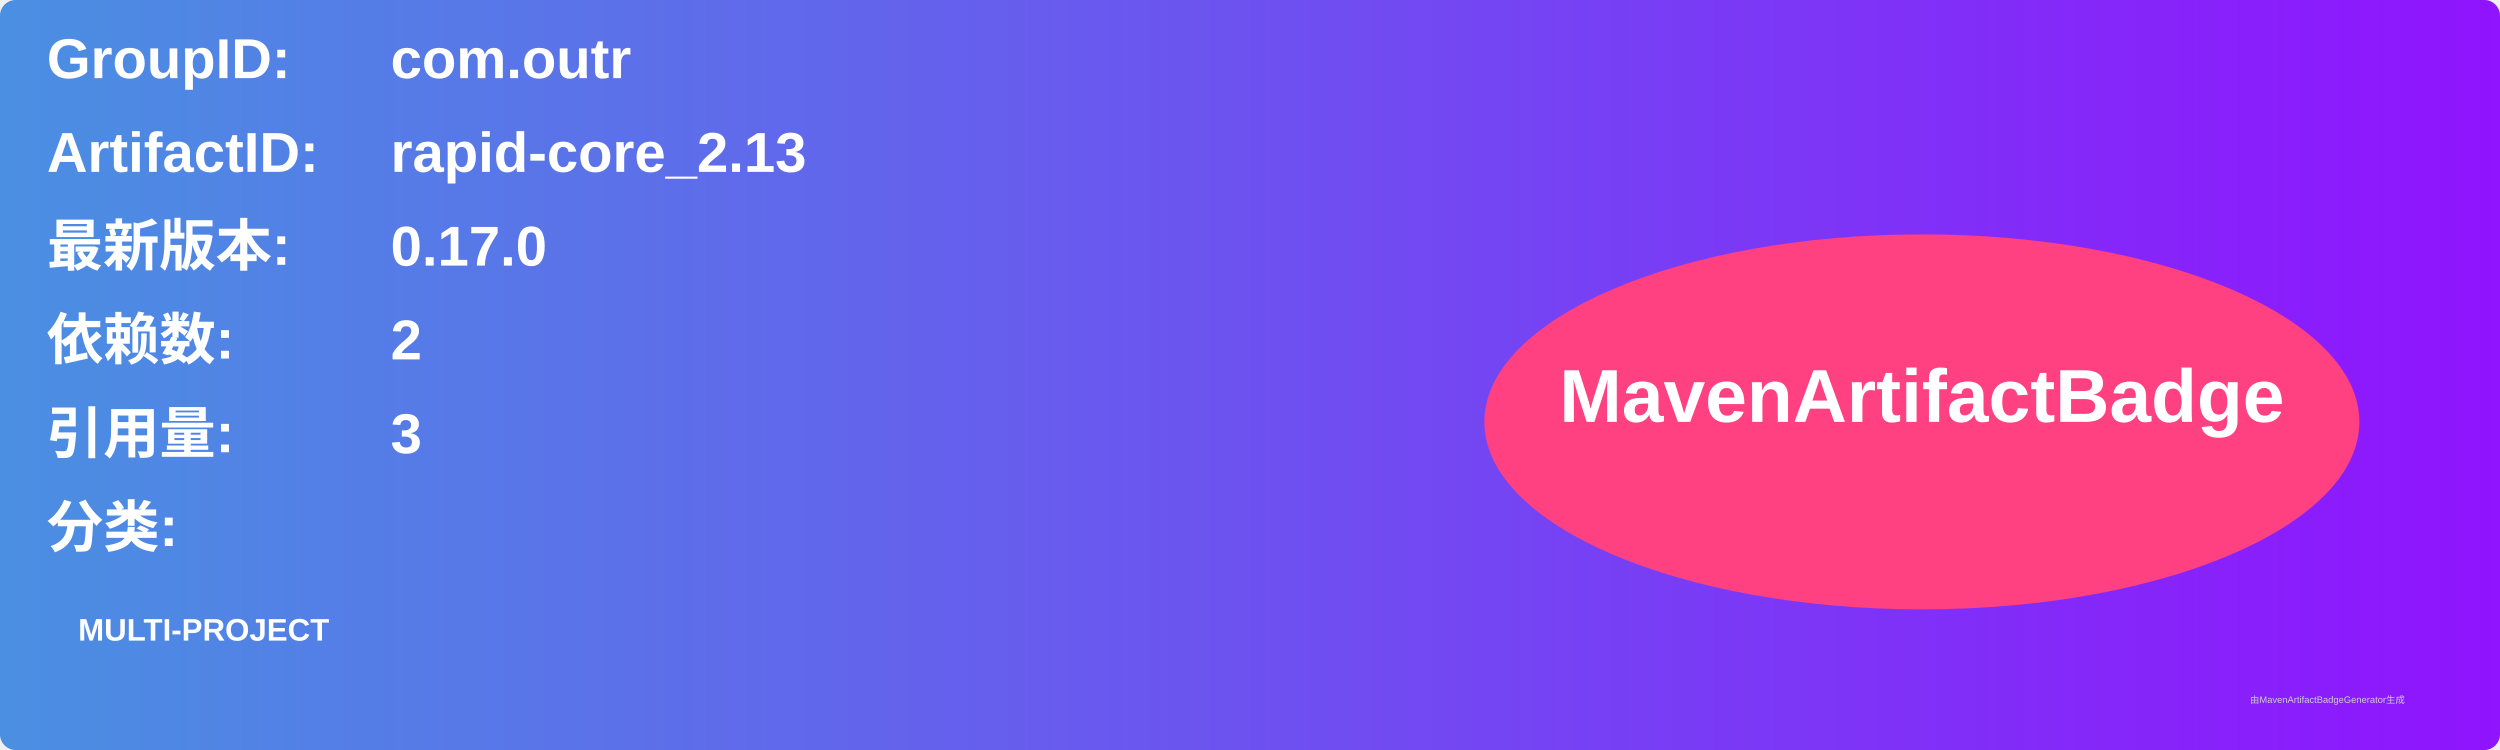
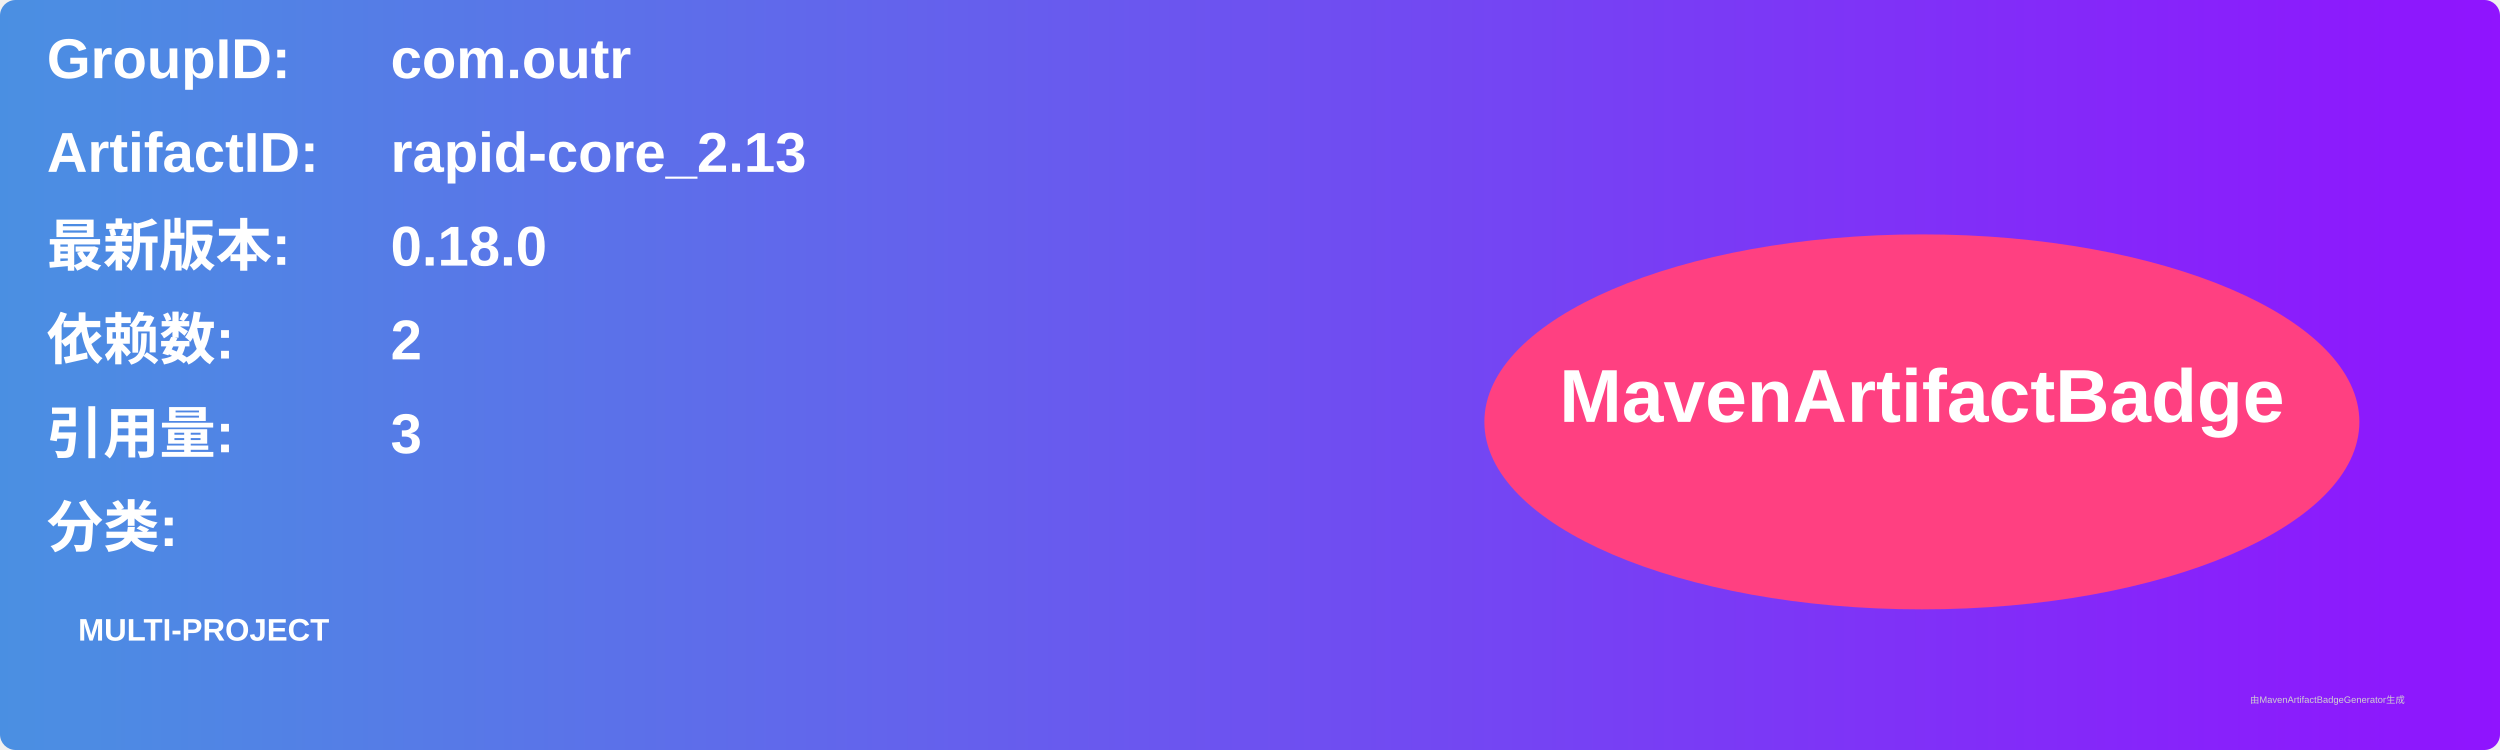
<svg xmlns="http://www.w3.org/2000/svg" width="800" height="240" viewBox="0 0 800 240">
  <linearGradient id="grad" x1="0%" y1="0%" x2="100%" y2="0%">
    <stop offset="0%" stop-color="#4a90e2" />
    <stop offset="100%" stop-color="#9013fe" />
  </linearGradient>
  <rect width="100%" height="100%" rx="5" ry="5" fill="url(#grad)" />
  <g transform="translate(15, 15)">
    <text x="0" y="10" font-family="Arial" font-size="18" fill="white" font-weight="bold" width="260">GroupID:</text>
    <text x="110" y="10" font-family="Arial" font-size="18" fill="white" font-weight="bold" width="460">com.outr</text>
    <text x="0" y="40" font-family="Arial" font-size="18" fill="white" font-weight="bold" width="260">ArtifactID:</text>
    <text x="110" y="40" font-family="Arial" font-size="18" fill="white" font-weight="bold" width="460">rapid-core_2.13</text>
    <text x="0" y="70" font-family="Arial" font-size="18" fill="white" font-weight="bold">最新版本:</text>
    <text x="110" y="70" font-family="Arial" font-size="18" fill="white" font-weight="bold">
-       <tspan font-weight="bold">0.17.0</tspan>
+       <tspan font-weight="bold">0.18.0</tspan>
    </text>
    <text x="0" y="100" font-family="Arial" font-size="18" fill="white" font-weight="bold">依赖数: </text>
    <text x="110" y="100" font-family="Arial" font-size="18" fill="white">
      <tspan font-weight="bold">2</tspan>
    </text>
    <text x="0" y="130" font-family="Arial" font-size="18" fill="white" font-weight="bold">引用量: </text>
    <text x="110" y="130" font-family="Arial" font-size="18" fill="white">
      <tspan font-weight="bold">3</tspan>
    </text>
    <text x="0" y="160" font-family="Arial" font-size="18" fill="white" font-weight="bold">分类:</text>
    <text x="10" y="190" font-family="Arial" font-size="10" fill="white">
      <tspan font-weight="bold">MULTI-PROJECT</tspan>
    </text>
    <ellipse cx="600" cy="120" rx="140" ry="60" fill="#ff4081" />
    <text x="600" y="120" text-anchor="middle" font-family="Arial" font-size="24" fill="white" font-weight="bold">MavenArtifactBadge</text>
  </g>
  <text x="720" y="225" font-family="Arial" font-size="3" fill="#d0d0d0">由MavenArtifactBadgeGenerator生成</text>
</svg>
